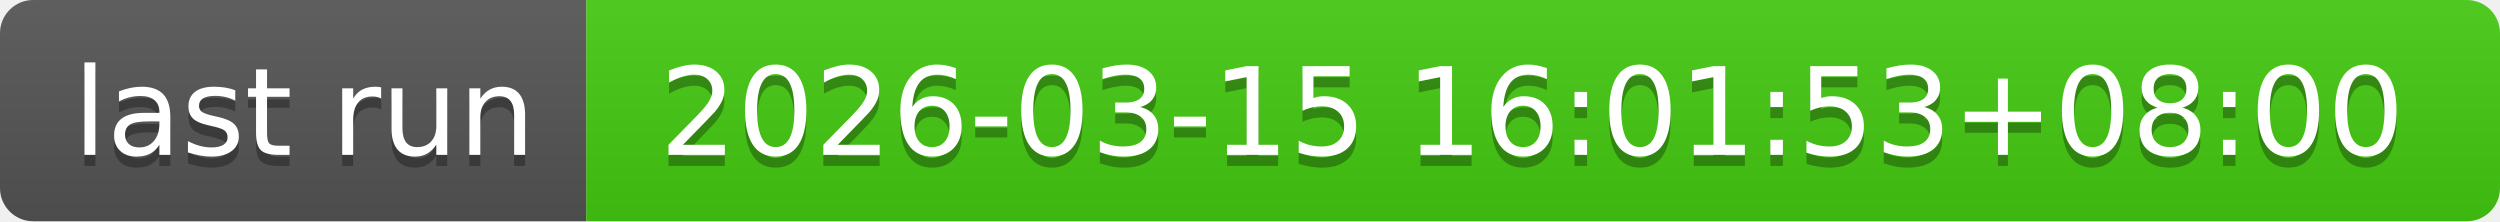
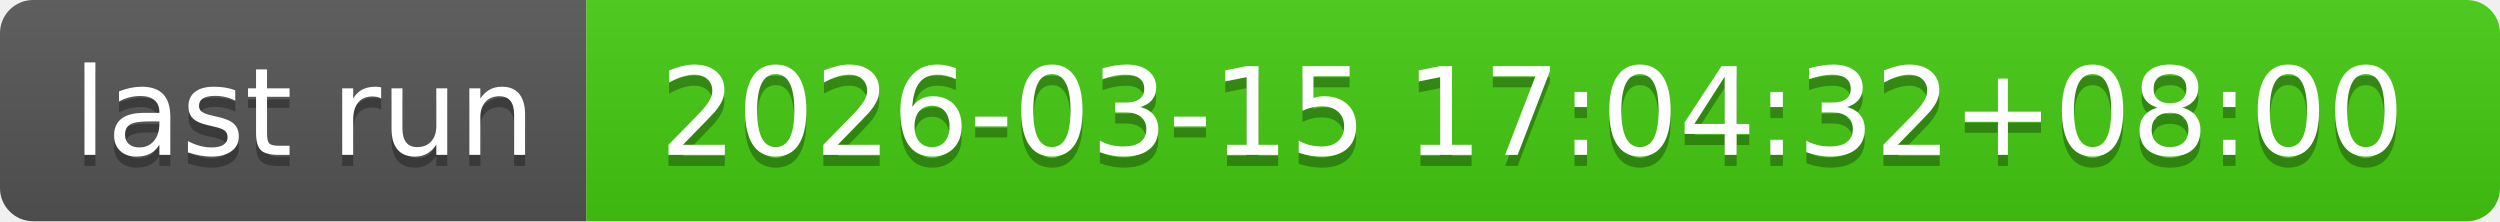
- <svg xmlns="http://www.w3.org/2000/svg" width="226" height="20" role="img" aria-label="last run: 2026-03-15 16:01:53+08:00">
+ <svg xmlns="http://www.w3.org/2000/svg" width="226" height="20" role="img" aria-label="last run: 2026-03-15 17:04:32+08:00">
  <linearGradient id="s" x2="0" y2="100%">
    <stop offset="0" stop-color="#bbb" stop-opacity=".1" />
    <stop offset="1" stop-opacity=".1" />
  </linearGradient>
  <clipPath id="r">
    <rect width="226" height="20" rx="3" fill="#fff" />
  </clipPath>
  <g clip-path="url(#r)">
    <rect width="53" height="20" fill="#555" />
    <rect x="53" width="173" height="20" fill="#4c1" />
    <rect width="226" height="20" fill="url(#s)" />
  </g>
  <g fill="#fff" text-anchor="middle" font-family="Verdana,Geneva,DejaVu Sans,sans-serif" text-rendering="geometricPrecision" font-size="110">
    <text aria-hidden="true" x="275" y="150" fill="#010101" fill-opacity=".3" transform="scale(.1)" textLength="430">last run</text>
    <text x="275" y="140" transform="scale(.1)" fill="#fff" textLength="430">last run</text>
-     <text aria-hidden="true" x="1385" y="150" fill="#010101" fill-opacity=".3" transform="scale(.1)" textLength="1630">2026-03-15 16:01:53+08:00</text>
-     <text x="1385" y="140" transform="scale(.1)" fill="#fff" textLength="1630">2026-03-15 16:01:53+08:00</text>
+     <text aria-hidden="true" x="1385" y="150" fill="#010101" fill-opacity=".3" transform="scale(.1)" textLength="1630">2026-03-15 17:04:32+08:00</text>
+     <text x="1385" y="140" transform="scale(.1)" fill="#fff" textLength="1630">2026-03-15 17:04:32+08:00</text>
  </g>
</svg>
